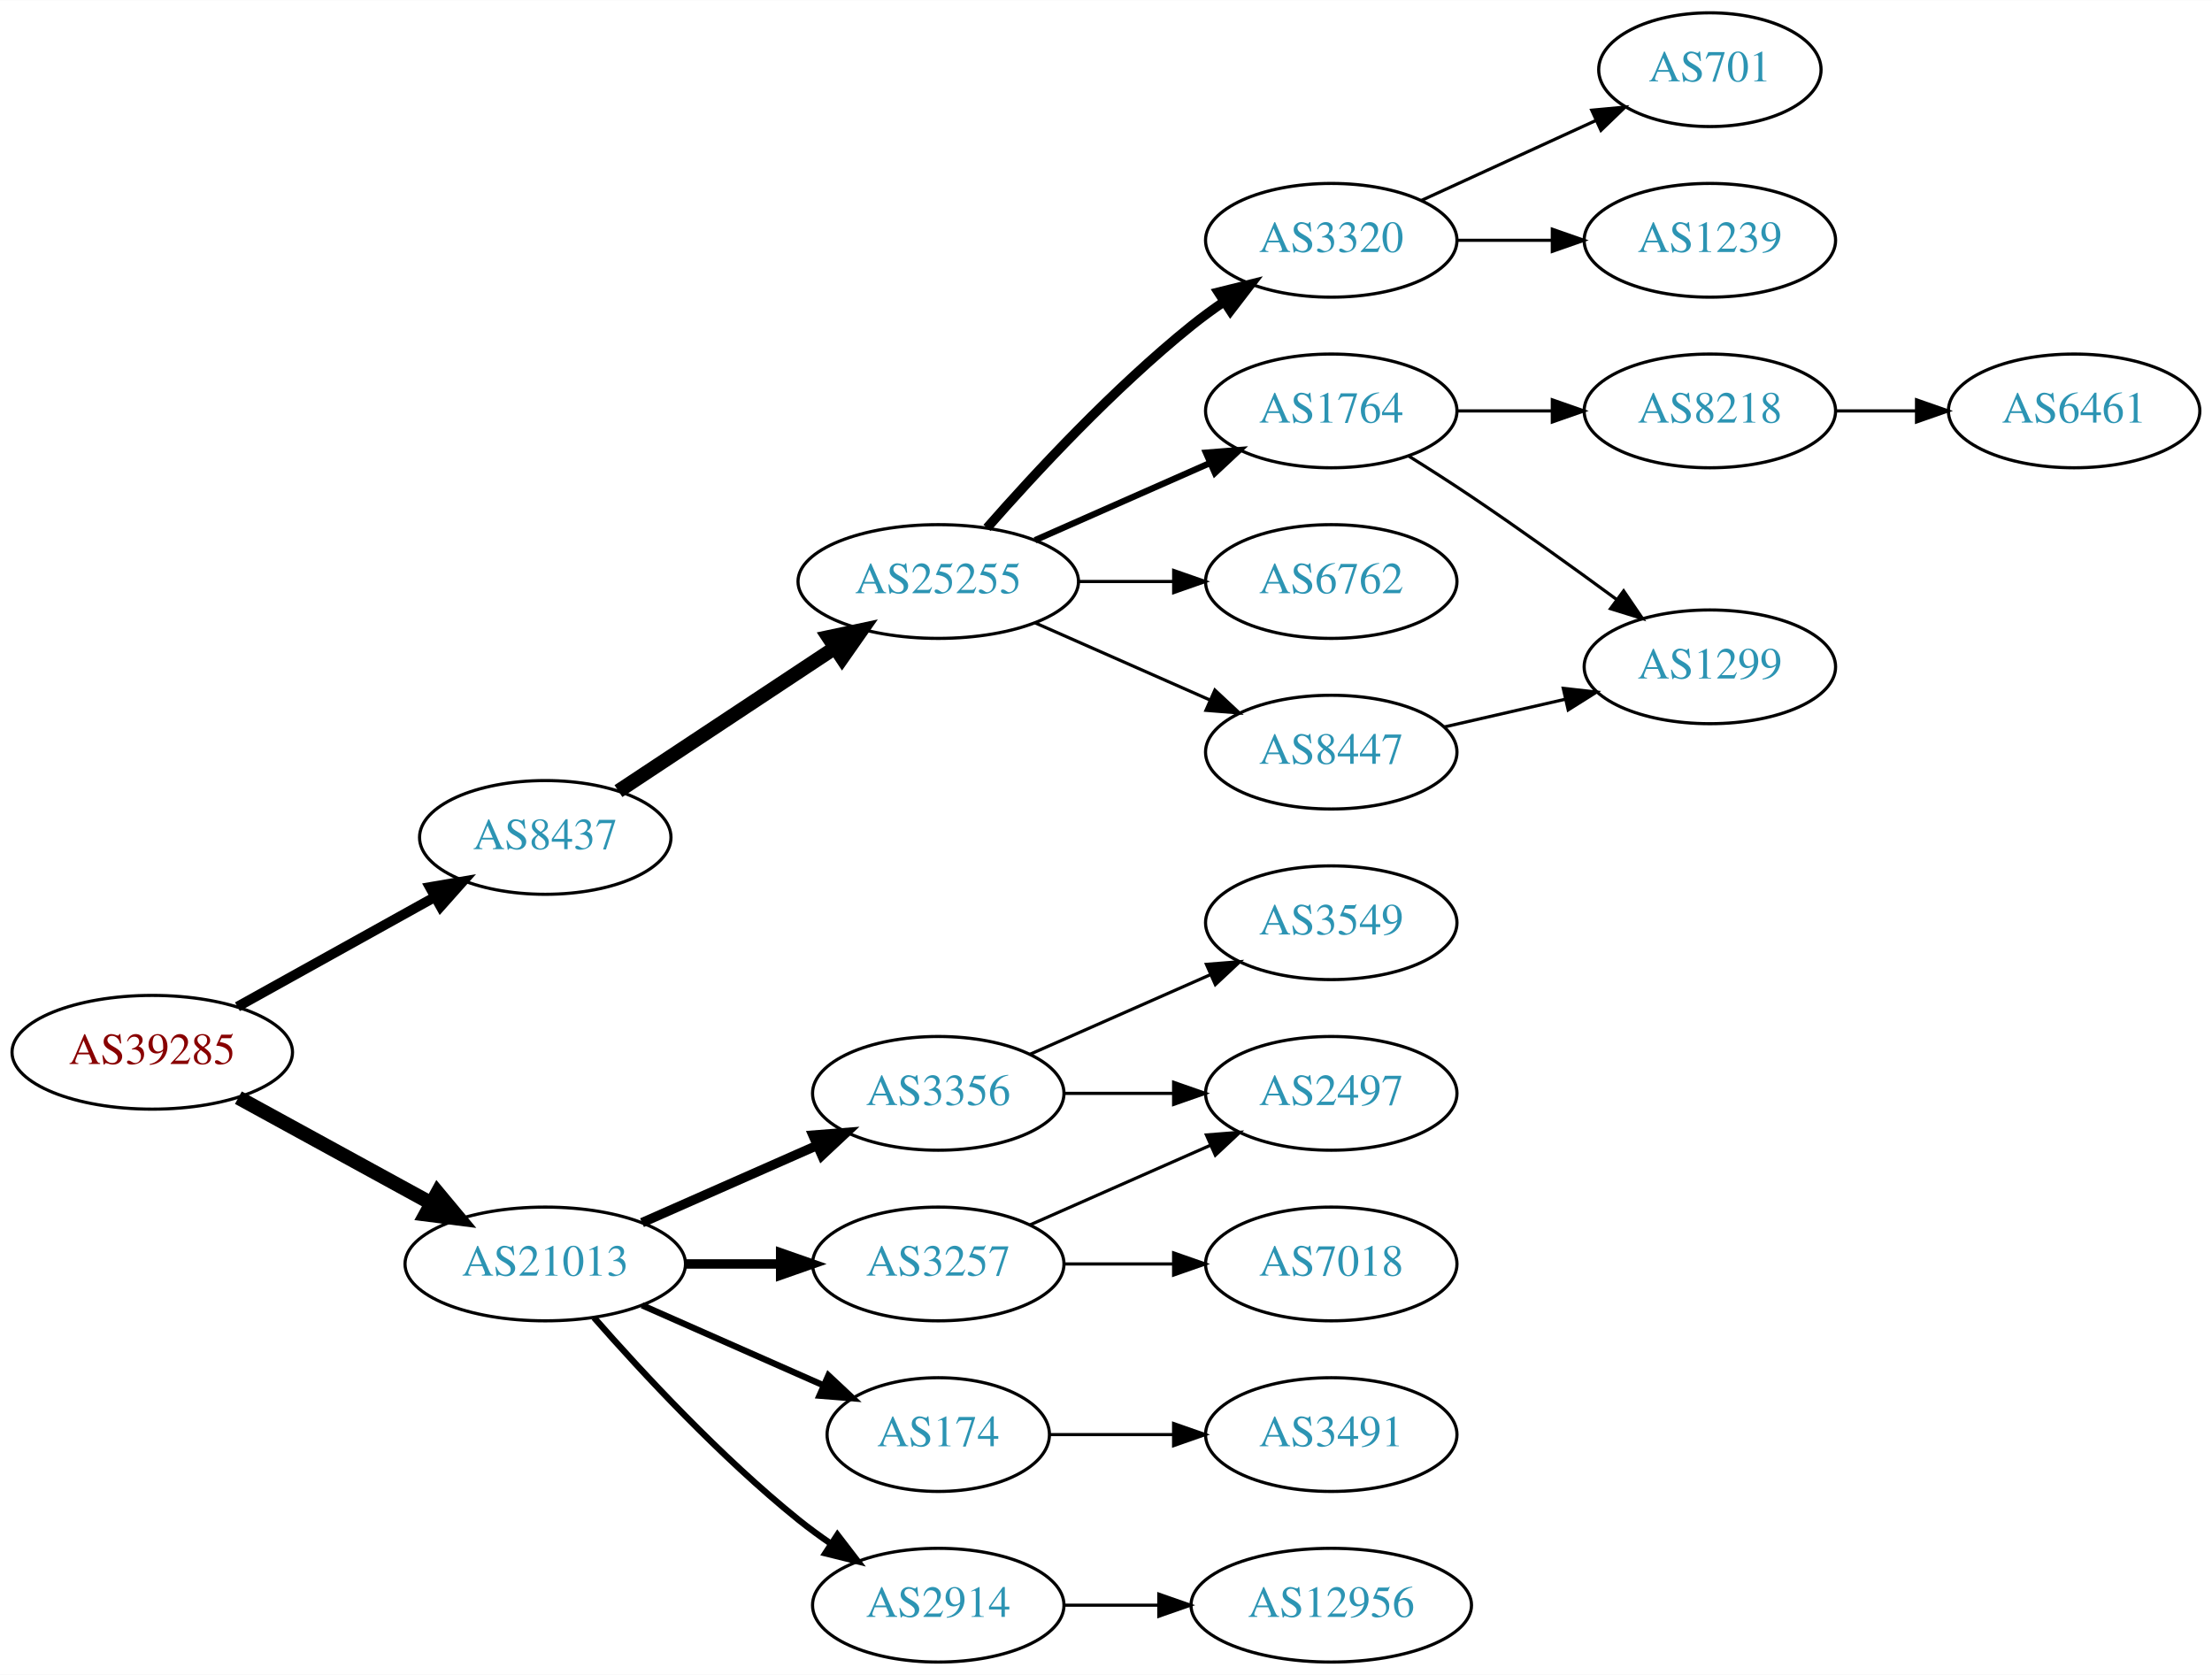
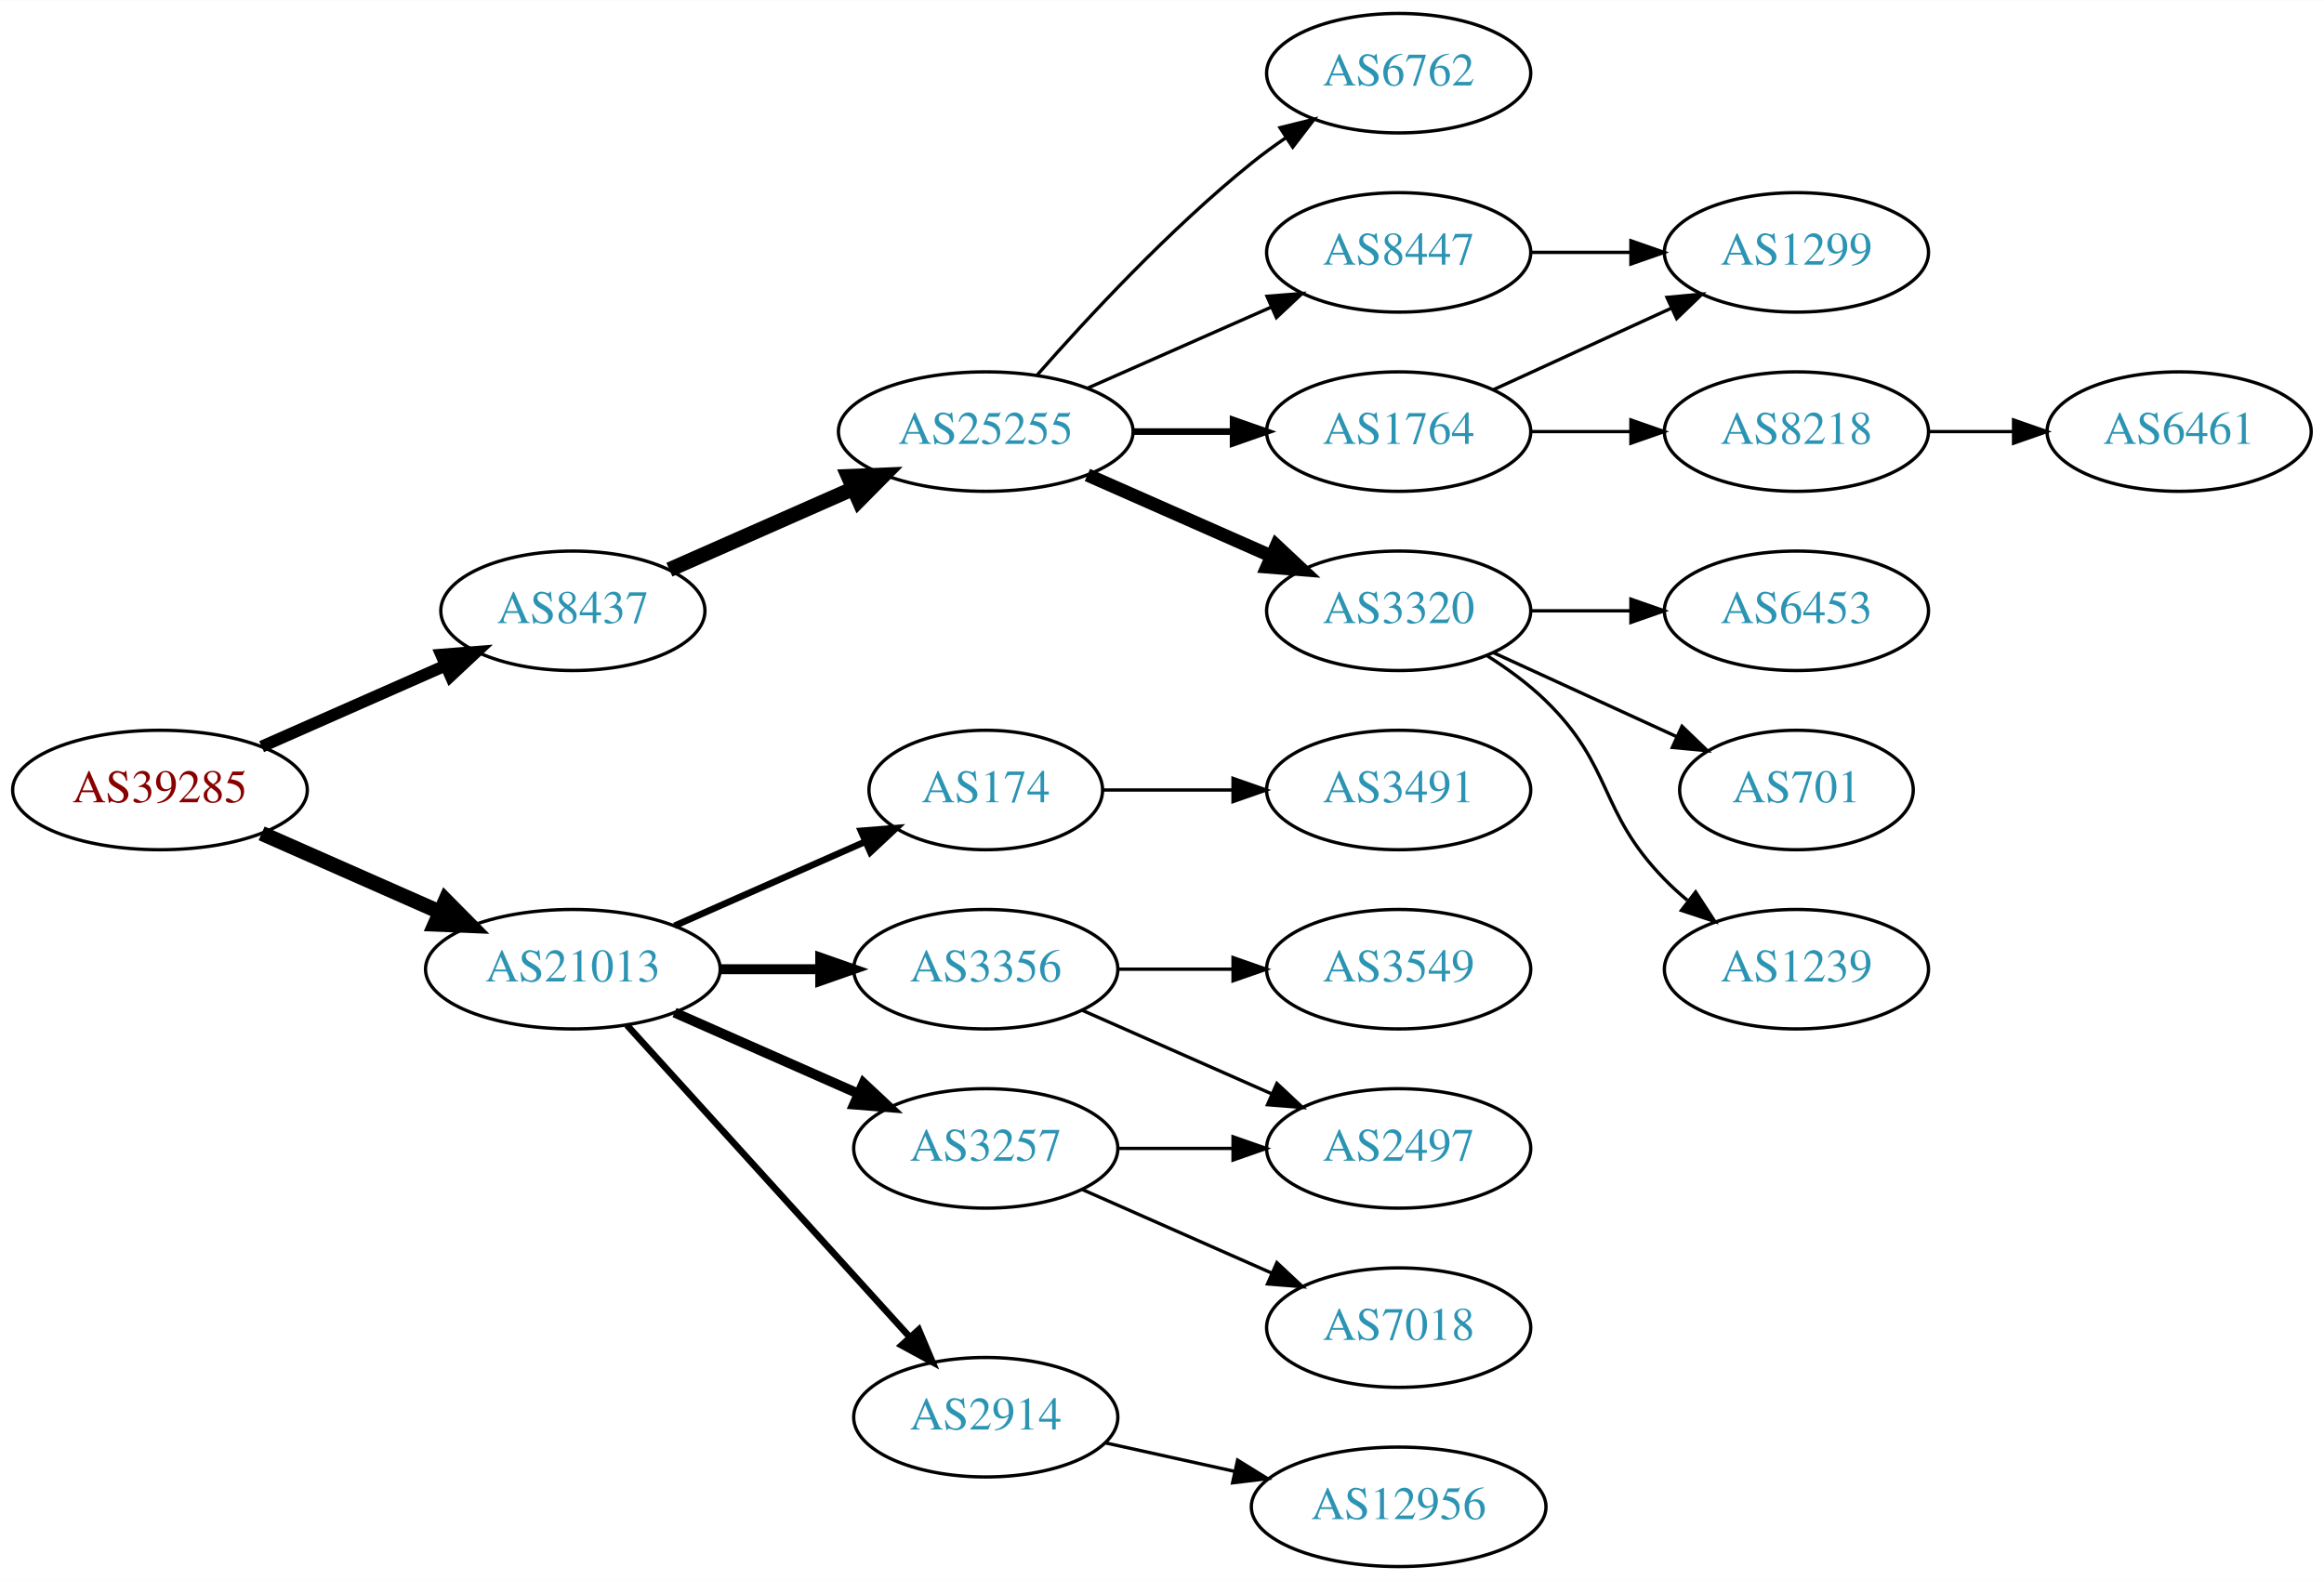
- <svg xmlns="http://www.w3.org/2000/svg" xmlns:xlink="http://www.w3.org/1999/xlink" width="700pt" height="530pt" viewBox="0.00 0.00 700.15 530.00">
-   <g id="graph0" class="graph" transform="scale(1 1) rotate(0) translate(4 526)">
-     <polygon fill="white" stroke="none" points="-4,4 -4,-526 696.155,-526 696.155,4 -4,4" />
+ <svg xmlns="http://www.w3.org/2000/svg" xmlns:xlink="http://www.w3.org/1999/xlink" width="700pt" height="476pt" viewBox="0.00 0.00 700.15 476.00">
+   <g id="graph0" class="graph" transform="scale(1 1) rotate(0) translate(4 472)">
+     <polygon fill="white" stroke="none" points="-4,4 -4,-472 696.155,-472 696.155,4 -4,4" />
    <g id="node1" class="node">
      <g id="a_node1">
        <a xlink:href="/asn/39285" xlink:title="AS39285 ~ Gartner KG [AT]">
-           <ellipse fill="#ffffff" stroke="black" cx="44.196" cy="-193" rx="44.393" ry="18" />
-           <text text-anchor="middle" x="44.196" y="-189.3" font-family="Times,serif" font-size="14.00" fill="#880000">AS39285</text>
+           <ellipse fill="#ffffff" stroke="black" cx="44.196" cy="-234" rx="44.393" ry="18" />
+           <text text-anchor="middle" x="44.196" y="-230.3" font-family="Times,serif" font-size="14.00" fill="#880000">AS39285</text>
        </a>
      </g>
    </g>
    <g id="node2" class="node">
      <g id="a_node2">
        <a xlink:href="/asn/8437" xlink:title="AS8437 ~ Hutchison Drei Austria GmbH [AT]">
-           <ellipse fill="#ffffff" stroke="black" cx="168.588" cy="-261" rx="39.794" ry="18" />
-           <text text-anchor="middle" x="168.588" y="-257.3" font-family="Times,serif" font-size="14.00" fill="#2c94b3">AS8437</text>
+           <ellipse fill="#ffffff" stroke="black" cx="168.588" cy="-288" rx="39.794" ry="18" />
+           <text text-anchor="middle" x="168.588" y="-284.3" font-family="Times,serif" font-size="14.00" fill="#2c94b3">AS8437</text>
        </a>
      </g>
    </g>
    <g id="edge1" class="edge">
-       <path fill="none" stroke="black" stroke-width="3.15" d="M71.152,-207.421C89.325,-217.518 113.788,-231.109 133.527,-242.076" />
-       <polygon fill="black" stroke="black" stroke-width="3.15" points="132.065,-245.268 142.507,-247.065 135.465,-239.149 132.065,-245.268" />
+       <path fill="none" stroke="black" stroke-width="3.6" d="M74.824,-247.072C91.418,-254.393 112.278,-263.597 130.011,-271.421" />
+       <polygon fill="black" stroke="black" stroke-width="3.6" points="128.933,-274.77 139.495,-275.605 131.758,-268.366 128.933,-274.77" />
    </g>
    <g id="node3" class="node">
      <g id="a_node3">
        <a xlink:href="/asn/21013" xlink:title="AS21013 ~ Wels, AT [AT]">
-           <ellipse fill="#ffffff" stroke="black" cx="168.588" cy="-126" rx="44.393" ry="18" />
-           <text text-anchor="middle" x="168.588" y="-122.3" font-family="Times,serif" font-size="14.00" fill="#2c94b3">AS21013</text>
+           <ellipse fill="#ffffff" stroke="black" cx="168.588" cy="-180" rx="44.393" ry="18" />
+           <text text-anchor="middle" x="168.588" y="-176.3" font-family="Times,serif" font-size="14.00" fill="#2c94b3">AS21013</text>
        </a>
      </g>
    </g>
    <g id="edge2" class="edge">
-       <path fill="none" stroke="black" stroke-width="4.5" d="M71.452,-178.627C89.279,-168.868 113.056,-155.852 132.503,-145.207" />
-       <polygon fill="black" stroke="black" stroke-width="4.5" points="134.494,-148.605 141.375,-140.349 130.713,-141.697 134.494,-148.605" />
+       <path fill="none" stroke="black" stroke-width="4.5" d="M74.824,-220.928C90.941,-213.817 111.081,-204.931 128.473,-197.258" />
+       <polygon fill="black" stroke="black" stroke-width="4.5" points="130.249,-200.778 137.809,-193.139 127.071,-193.573 130.249,-200.778" />
    </g>
    <g id="node4" class="node">
      <g id="a_node4">
        <a xlink:href="/asn/25255" xlink:title="AS25255 ~ ==&gt; TELE2 AUSTRIA &lt;== [AT]">
          <ellipse fill="#ffffff" stroke="black" cx="292.98" cy="-342" rx="44.393" ry="18" />
          <text text-anchor="middle" x="292.98" y="-338.3" font-family="Times,serif" font-size="14.00" fill="#2c94b3">AS25255</text>
        </a>
      </g>
    </g>
    <g id="edge3" class="edge">
-       <path fill="none" stroke="black" stroke-width="4.5" d="M191.753,-275.668C210.885,-288.33 238.753,-306.774 260.249,-321" />
-       <polygon fill="black" stroke="black" stroke-width="4.5" points="258.22,-324.379 268.732,-326.614 262.566,-317.812 258.22,-324.379" />
-     </g>
-     <g id="node14" class="node">
-       <g id="a_node14">
+       <path fill="none" stroke="black" stroke-width="4.5" d="M197.667,-300.389C213.984,-307.587 234.794,-316.769 252.714,-324.675" />
+       <polygon fill="black" stroke="black" stroke-width="4.5" points="251.586,-328.482 262.325,-328.916 254.765,-321.277 251.586,-328.482" />
+     </g>
+     <g id="node15" class="node">
+       <g id="a_node15">
        <a xlink:href="/asn/3356" xlink:title="AS3356 ~ Level 3 Parent, LLC [US]">
          <ellipse fill="#ffffff" stroke="black" cx="292.98" cy="-180" rx="39.794" ry="18" />
          <text text-anchor="middle" x="292.98" y="-176.3" font-family="Times,serif" font-size="14.00" fill="#2c94b3">AS3356</text>
        </a>
      </g>
    </g>
-     <g id="edge14" class="edge">
-       <path fill="none" stroke="black" stroke-width="3" d="M199.216,-139.072C215.81,-146.393 236.67,-155.597 254.403,-163.421" />
-       <polygon fill="black" stroke="black" stroke-width="3" points="253.325,-166.77 263.887,-167.605 256.151,-160.366 253.325,-166.77" />
-     </g>
-     <g id="node15" class="node">
-       <g id="a_node15">
+     <g id="edge15" class="edge">
+       <path fill="none" stroke="black" stroke-width="3" d="M213.084,-180C222.773,-180 233.11,-180 243.002,-180" />
+       <polygon fill="black" stroke="black" stroke-width="3" points="243.105,-183.5 253.105,-180 243.105,-176.5 243.105,-183.5" />
+     </g>
+     <g id="node16" class="node">
+       <g id="a_node16">
+         <a xlink:href="/asn/2914" xlink:title="AS2914 ~ NTT America, Inc. [US]">
+           <ellipse fill="#ffffff" stroke="black" cx="292.98" cy="-45" rx="39.794" ry="18" />
+           <text text-anchor="middle" x="292.98" y="-41.3" font-family="Times,serif" font-size="14.00" fill="#2c94b3">AS2914</text>
+         </a>
+       </g>
+     </g>
+     <g id="edge16" class="edge">
+       <path fill="none" stroke="black" stroke-width="2" d="M184.842,-163.175C206.305,-139.501 245.536,-96.229 270.104,-69.13" />
+       <polygon fill="black" stroke="black" stroke-width="2" points="272.795,-71.372 276.919,-61.613 267.609,-66.671 272.795,-71.372" />
+     </g>
+     <g id="node17" class="node">
+       <g id="a_node17">
        <a xlink:href="/asn/3257" xlink:title="AS3257 ~ GTT [DE]">
          <ellipse fill="#ffffff" stroke="black" cx="292.98" cy="-126" rx="39.794" ry="18" />
          <text text-anchor="middle" x="292.98" y="-122.3" font-family="Times,serif" font-size="14.00" fill="#2c94b3">AS3257</text>
        </a>
      </g>
    </g>
-     <g id="edge15" class="edge">
-       <path fill="none" stroke="black" stroke-width="3" d="M213.084,-126C222.773,-126 233.11,-126 243.002,-126" />
-       <polygon fill="black" stroke="black" stroke-width="3" points="243.105,-129.5 253.105,-126 243.105,-122.5 243.105,-129.5" />
-     </g>
-     <g id="node16" class="node">
-       <g id="a_node16">
+     <g id="edge17" class="edge">
+       <path fill="none" stroke="black" stroke-width="3" d="M199.216,-166.928C215.81,-159.607 236.67,-150.403 254.403,-142.579" />
+       <polygon fill="black" stroke="black" stroke-width="3" points="256.151,-145.634 263.887,-138.395 253.325,-139.23 256.151,-145.634" />
+     </g>
+     <g id="node18" class="node">
+       <g id="a_node18">
        <a xlink:href="/asn/174" xlink:title="AS174 ~ Cogent Communications [US]">
-           <ellipse fill="#ffffff" stroke="black" cx="292.98" cy="-72" rx="35.194" ry="18" />
-           <text text-anchor="middle" x="292.98" y="-68.3" font-family="Times,serif" font-size="14.00" fill="#2c94b3">AS174</text>
-         </a>
-       </g>
-     </g>
-     <g id="edge16" class="edge">
-       <path fill="none" stroke="black" stroke-width="2" d="M199.216,-112.928C216.487,-105.308 238.378,-95.65 256.556,-87.629" />
-       <polygon fill="black" stroke="black" stroke-width="2" points="258.213,-90.724 265.949,-83.485 255.387,-84.32 258.213,-90.724" />
-     </g>
-     <g id="node17" class="node">
-       <g id="a_node17">
-         <a xlink:href="/asn/2914" xlink:title="AS2914 ~ NTT America, Inc. [US]">
-           <ellipse fill="#ffffff" stroke="black" cx="292.98" cy="-18" rx="39.794" ry="18" />
-           <text text-anchor="middle" x="292.98" y="-14.3" font-family="Times,serif" font-size="14.00" fill="#2c94b3">AS2914</text>
-         </a>
-       </g>
-     </g>
-     <g id="edge17" class="edge">
-       <path fill="none" stroke="black" stroke-width="2" d="M184.021,-109.017C199.152,-91.772 224.116,-64.852 248.784,-45 252.04,-42.38 255.565,-39.808 259.149,-37.354" />
-       <polygon fill="black" stroke="black" stroke-width="2" points="261.068,-40.281 267.522,-31.879 257.237,-34.423 261.068,-40.281" />
+           <ellipse fill="#ffffff" stroke="black" cx="292.98" cy="-234" rx="35.194" ry="18" />
+           <text text-anchor="middle" x="292.98" y="-230.3" font-family="Times,serif" font-size="14.00" fill="#2c94b3">AS174</text>
+         </a>
+       </g>
+     </g>
+     <g id="edge18" class="edge">
+       <path fill="none" stroke="black" stroke-width="2" d="M199.216,-193.072C216.487,-200.692 238.378,-210.35 256.556,-218.371" />
+       <polygon fill="black" stroke="black" stroke-width="2" points="255.387,-221.68 265.949,-222.515 258.213,-215.276 255.387,-221.68" />
    </g>
    <g id="node5" class="node">
      <g id="a_node5">
-         <a xlink:href="/asn/3320" xlink:title="AS3320 ~ DTAG [DE]">
-           <ellipse fill="#ffffff" stroke="black" cx="417.373" cy="-450" rx="39.794" ry="18" />
-           <text text-anchor="middle" x="417.373" y="-446.3" font-family="Times,serif" font-size="14.00" fill="#2c94b3">AS3320</text>
+         <a xlink:href="/asn/1764" xlink:title="AS1764 ~ NEXTLAYER-AS [AT]">
+           <ellipse fill="#ffffff" stroke="black" cx="417.373" cy="-342" rx="39.794" ry="18" />
+           <text text-anchor="middle" x="417.373" y="-338.3" font-family="Times,serif" font-size="14.00" fill="#2c94b3">AS1764</text>
        </a>
      </g>
    </g>
    <g id="edge4" class="edge">
-       <path fill="none" stroke="black" stroke-width="3" d="M308.413,-358.983C323.544,-376.229 348.509,-403.148 373.176,-423 376.432,-425.62 379.957,-428.192 383.542,-430.646" />
-       <polygon fill="black" stroke="black" stroke-width="3" points="381.629,-433.577 391.914,-436.121 385.46,-427.719 381.629,-433.577" />
+       <path fill="none" stroke="black" stroke-width="2" d="M337.476,-342C347.165,-342 357.502,-342 367.394,-342" />
+       <polygon fill="black" stroke="black" stroke-width="2" points="367.497,-345.5 377.497,-342 367.497,-338.5 367.497,-345.5" />
    </g>
    <g id="node6" class="node">
      <g id="a_node6">
-         <a xlink:href="/asn/1764" xlink:title="AS1764 ~ NEXTLAYER-AS [AT]">
+         <a xlink:href="/asn/8447" xlink:title="AS8447 ~ A1 Telekom Austria AG [AT]">
          <ellipse fill="#ffffff" stroke="black" cx="417.373" cy="-396" rx="39.794" ry="18" />
-           <text text-anchor="middle" x="417.373" y="-392.3" font-family="Times,serif" font-size="14.00" fill="#2c94b3">AS1764</text>
+           <text text-anchor="middle" x="417.373" y="-392.3" font-family="Times,serif" font-size="14.00" fill="#2c94b3">AS8447</text>
        </a>
      </g>
    </g>
    <g id="edge5" class="edge">
-       <path fill="none" stroke="black" stroke-width="2" d="M323.608,-355.072C340.203,-362.393 361.062,-371.597 378.795,-379.421" />
-       <polygon fill="black" stroke="black" stroke-width="2" points="377.717,-382.77 388.279,-383.605 380.543,-376.366 377.717,-382.77" />
+       <path fill="none" stroke="black" d="M323.608,-355.072C340.203,-362.393 361.062,-371.597 378.795,-379.421" />
+       <polygon fill="black" stroke="black" points="377.717,-382.77 388.279,-383.605 380.543,-376.366 377.717,-382.77" />
    </g>
    <g id="node7" class="node">
      <g id="a_node7">
-         <a xlink:href="/asn/6762" xlink:title="AS6762 ~ TELECOM ITALIA SPARKLE S.p.A. [IT]">
-           <ellipse fill="#ffffff" stroke="black" cx="417.373" cy="-342" rx="39.794" ry="18" />
-           <text text-anchor="middle" x="417.373" y="-338.3" font-family="Times,serif" font-size="14.00" fill="#2c94b3">AS6762</text>
+         <a xlink:href="/asn/3320" xlink:title="AS3320 ~ DTAG [DE]">
+           <ellipse fill="#ffffff" stroke="black" cx="417.373" cy="-288" rx="39.794" ry="18" />
+           <text text-anchor="middle" x="417.373" y="-284.3" font-family="Times,serif" font-size="14.00" fill="#2c94b3">AS3320</text>
        </a>
      </g>
    </g>
    <g id="edge6" class="edge">
-       <path fill="none" stroke="black" d="M337.476,-342C347.165,-342 357.502,-342 367.394,-342" />
-       <polygon fill="black" stroke="black" points="367.497,-345.5 377.497,-342 367.497,-338.5 367.497,-345.5" />
+       <path fill="none" stroke="black" stroke-width="4" d="M323.608,-328.928C340.203,-321.607 361.062,-312.403 378.795,-304.579" />
+       <polygon fill="black" stroke="black" stroke-width="4" points="380.543,-307.634 388.279,-300.395 377.717,-301.23 380.543,-307.634" />
    </g>
    <g id="node8" class="node">
      <g id="a_node8">
-         <a xlink:href="/asn/8447" xlink:title="AS8447 ~ A1 Telekom Austria AG [AT]">
-           <ellipse fill="#ffffff" stroke="black" cx="417.373" cy="-288" rx="39.794" ry="18" />
-           <text text-anchor="middle" x="417.373" y="-284.3" font-family="Times,serif" font-size="14.00" fill="#2c94b3">AS8447</text>
+         <a xlink:href="/asn/6762" xlink:title="AS6762 ~ TELECOM ITALIA SPARKLE S.p.A. [IT]">
+           <ellipse fill="#ffffff" stroke="black" cx="417.373" cy="-450" rx="39.794" ry="18" />
+           <text text-anchor="middle" x="417.373" y="-446.3" font-family="Times,serif" font-size="14.00" fill="#2c94b3">AS6762</text>
        </a>
      </g>
    </g>
    <g id="edge7" class="edge">
-       <path fill="none" stroke="black" d="M323.608,-328.928C340.203,-321.607 361.062,-312.403 378.795,-304.579" />
-       <polygon fill="black" stroke="black" points="380.543,-307.634 388.279,-300.395 377.717,-301.23 380.543,-307.634" />
+       <path fill="none" stroke="black" d="M308.413,-358.983C323.544,-376.229 348.509,-403.148 373.176,-423 376.432,-425.62 379.957,-428.192 383.542,-430.646" />
+       <polygon fill="black" stroke="black" points="381.629,-433.577 391.914,-436.121 385.46,-427.719 381.629,-433.577" />
+     </g>
+     <g id="node9" class="node">
+       <g id="a_node9">
+         <a xlink:href="/asn/1299" xlink:title="AS1299 ~ Telia Carrier [EU]">
+           <ellipse fill="#ffffff" stroke="black" cx="537.215" cy="-396" rx="39.794" ry="18" />
+           <text text-anchor="middle" x="537.215" y="-392.3" font-family="Times,serif" font-size="14.00" fill="#2c94b3">AS1299</text>
+         </a>
+       </g>
+     </g>
+     <g id="edge8" class="edge">
+       <path fill="none" stroke="black" d="M446.001,-354.661C461.958,-361.973 482.229,-371.261 499.512,-379.181" />
+       <polygon fill="black" stroke="black" points="498.21,-382.435 508.759,-383.419 501.126,-376.071 498.21,-382.435" />
+     </g>
+     <g id="node10" class="node">
+       <g id="a_node10">
+         <a xlink:href="/asn/8218" xlink:title="AS8218 ~ legacy Neotelecoms [FR]">
+           <ellipse fill="#ffffff" stroke="black" cx="537.215" cy="-342" rx="39.794" ry="18" />
+           <text text-anchor="middle" x="537.215" y="-338.3" font-family="Times,serif" font-size="14.00" fill="#2c94b3">AS8218</text>
+         </a>
+       </g>
+     </g>
+     <g id="edge9" class="edge">
+       <path fill="none" stroke="black" d="M457.285,-342C466.839,-342 477.188,-342 487.151,-342" />
+       <polygon fill="black" stroke="black" points="487.343,-345.5 497.343,-342 487.343,-338.5 487.343,-345.5" />
+     </g>
+     <g id="edge10" class="edge">
+       <path fill="none" stroke="black" d="M457.285,-396C466.839,-396 477.188,-396 487.151,-396" />
+       <polygon fill="black" stroke="black" points="487.343,-399.5 497.343,-396 487.343,-392.5 487.343,-399.5" />
+     </g>
+     <g id="node11" class="node">
+       <g id="a_node11">
+         <a xlink:href="/asn/1239" xlink:title="AS1239 ~ Sprint [US]">
+           <ellipse fill="#ffffff" stroke="black" cx="537.215" cy="-180" rx="39.794" ry="18" />
+           <text text-anchor="middle" x="537.215" y="-176.3" font-family="Times,serif" font-size="14.00" fill="#2c94b3">AS1239</text>
+         </a>
+       </g>
+     </g>
+     <g id="edge11" class="edge">
+       <path fill="none" stroke="black" d="M443.902,-274.538C450.064,-270.638 456.366,-266.052 461.569,-261 482.262,-240.906 477.396,-227.617 497.569,-207 499.661,-204.861 501.945,-202.782 504.322,-200.79" />
+       <polygon fill="black" stroke="black" points="506.84,-203.268 512.621,-194.389 502.565,-197.725 506.84,-203.268" />
    </g>
    <g id="node12" class="node">
      <g id="a_node12">
-         <a xlink:href="/asn/701" xlink:title="AS701 ~ UUNET [US]">
-           <ellipse fill="#ffffff" stroke="black" cx="537.215" cy="-504" rx="35.194" ry="18" />
-           <text text-anchor="middle" x="537.215" y="-500.3" font-family="Times,serif" font-size="14.00" fill="#2c94b3">AS701</text>
-         </a>
-       </g>
-     </g>
-     <g id="edge11" class="edge">
-       <path fill="none" stroke="black" d="M446.001,-462.661C462.418,-470.183 483.399,-479.798 500.996,-487.861" />
-       <polygon fill="black" stroke="black" points="499.824,-491.174 510.373,-492.158 502.74,-484.811 499.824,-491.174" />
+         <a xlink:href="/asn/6453" xlink:title="AS6453 ~ TATA COMMUNICATIONS (AMERICA) INC [US]">
+           <ellipse fill="#ffffff" stroke="black" cx="537.215" cy="-288" rx="39.794" ry="18" />
+           <text text-anchor="middle" x="537.215" y="-284.3" font-family="Times,serif" font-size="14.00" fill="#2c94b3">AS6453</text>
+         </a>
+       </g>
+     </g>
+     <g id="edge12" class="edge">
+       <path fill="none" stroke="black" d="M457.285,-288C466.839,-288 477.188,-288 487.151,-288" />
+       <polygon fill="black" stroke="black" points="487.343,-291.5 497.343,-288 487.343,-284.5 487.343,-291.5" />
    </g>
    <g id="node13" class="node">
      <g id="a_node13">
-         <a xlink:href="/asn/1239" xlink:title="AS1239 ~ Sprint [US]">
-           <ellipse fill="#ffffff" stroke="black" cx="537.215" cy="-450" rx="39.794" ry="18" />
-           <text text-anchor="middle" x="537.215" y="-446.3" font-family="Times,serif" font-size="14.00" fill="#2c94b3">AS1239</text>
-         </a>
-       </g>
-     </g>
-     <g id="edge12" class="edge">
-       <path fill="none" stroke="black" d="M457.285,-450C466.839,-450 477.188,-450 487.151,-450" />
-       <polygon fill="black" stroke="black" points="487.343,-453.5 497.343,-450 487.343,-446.5 487.343,-453.5" />
-     </g>
-     <g id="node9" class="node">
-       <g id="a_node9">
-         <a xlink:href="/asn/8218" xlink:title="AS8218 ~ legacy Neotelecoms [FR]">
-           <ellipse fill="#ffffff" stroke="black" cx="537.215" cy="-396" rx="39.794" ry="18" />
-           <text text-anchor="middle" x="537.215" y="-392.3" font-family="Times,serif" font-size="14.00" fill="#2c94b3">AS8218</text>
-         </a>
-       </g>
-     </g>
-     <g id="edge8" class="edge">
-       <path fill="none" stroke="black" d="M457.285,-396C466.839,-396 477.188,-396 487.151,-396" />
-       <polygon fill="black" stroke="black" points="487.343,-399.5 497.343,-396 487.343,-392.5 487.343,-399.5" />
-     </g>
-     <g id="node10" class="node">
-       <g id="a_node10">
-         <a xlink:href="/asn/1299" xlink:title="AS1299 ~ Telia Carrier [EU]">
-           <ellipse fill="#ffffff" stroke="black" cx="537.215" cy="-315" rx="39.794" ry="18" />
-           <text text-anchor="middle" x="537.215" y="-311.3" font-family="Times,serif" font-size="14.00" fill="#2c94b3">AS1299</text>
-         </a>
-       </g>
-     </g>
-     <g id="edge9" class="edge">
-       <path fill="none" stroke="black" d="M441.872,-381.712C448.314,-377.688 455.259,-373.247 461.569,-369 477.062,-358.571 493.952,-346.421 507.74,-336.291" />
-       <polygon fill="black" stroke="black" points="509.919,-339.033 515.885,-330.277 505.761,-333.401 509.919,-339.033" />
+         <a xlink:href="/asn/701" xlink:title="AS701 ~ UUNET [US]">
+           <ellipse fill="#ffffff" stroke="black" cx="537.215" cy="-234" rx="35.194" ry="18" />
+           <text text-anchor="middle" x="537.215" y="-230.3" font-family="Times,serif" font-size="14.00" fill="#2c94b3">AS701</text>
+         </a>
+       </g>
    </g>
    <g id="edge13" class="edge">
-       <path fill="none" stroke="black" d="M453.092,-295.955C465.092,-298.704 478.713,-301.825 491.405,-304.733" />
-       <polygon fill="black" stroke="black" points="490.808,-308.187 501.337,-307.009 492.371,-301.364 490.808,-308.187" />
-     </g>
-     <g id="node11" class="node">
-       <g id="a_node11">
+       <path fill="none" stroke="black" d="M446.001,-275.339C462.418,-267.817 483.399,-258.202 500.996,-250.139" />
+       <polygon fill="black" stroke="black" points="502.74,-253.189 510.373,-245.842 499.824,-246.826 502.74,-253.189" />
+     </g>
+     <g id="node14" class="node">
+       <g id="a_node14">
        <a xlink:href="/asn/6461" xlink:title="AS6461 ~ Zayo Bandwidth [US]">
-           <ellipse fill="#ffffff" stroke="black" cx="652.508" cy="-396" rx="39.794" ry="18" />
-           <text text-anchor="middle" x="652.508" y="-392.3" font-family="Times,serif" font-size="14.00" fill="#2c94b3">AS6461</text>
-         </a>
-       </g>
-     </g>
-     <g id="edge10" class="edge">
-       <path fill="none" stroke="black" d="M576.887,-396C585.09,-396 593.854,-396 602.386,-396" />
-       <polygon fill="black" stroke="black" points="602.626,-399.5 612.626,-396 602.626,-392.5 602.626,-399.5" />
-     </g>
-     <g id="node18" class="node">
-       <g id="a_node18">
+           <ellipse fill="#ffffff" stroke="black" cx="652.508" cy="-342" rx="39.794" ry="18" />
+           <text text-anchor="middle" x="652.508" y="-338.3" font-family="Times,serif" font-size="14.00" fill="#2c94b3">AS6461</text>
+         </a>
+       </g>
+     </g>
+     <g id="edge14" class="edge">
+       <path fill="none" stroke="black" d="M576.887,-342C585.09,-342 593.854,-342 602.386,-342" />
+       <polygon fill="black" stroke="black" points="602.626,-345.5 612.626,-342 602.626,-338.5 602.626,-345.5" />
+     </g>
+     <g id="node20" class="node">
+       <g id="a_node20">
+         <a xlink:href="/asn/2497" xlink:title="AS2497 ~ Internet Initiative Japan Inc. [JP]">
+           <ellipse fill="#ffffff" stroke="black" cx="417.373" cy="-126" rx="39.794" ry="18" />
+           <text text-anchor="middle" x="417.373" y="-122.3" font-family="Times,serif" font-size="14.00" fill="#2c94b3">AS2497</text>
+         </a>
+       </g>
+     </g>
+     <g id="edge21" class="edge">
+       <path fill="none" stroke="black" d="M322.06,-167.611C339.008,-160.134 360.805,-150.517 379.174,-142.412" />
+       <polygon fill="black" stroke="black" points="380.688,-145.57 388.424,-138.331 377.862,-139.166 380.688,-145.57" />
+     </g>
+     <g id="node21" class="node">
+       <g id="a_node21">
        <a xlink:href="/asn/3549" xlink:title="AS3549 ~ Level 3 Parent, LLC [US]">
-           <ellipse fill="#ffffff" stroke="black" cx="417.373" cy="-234" rx="39.794" ry="18" />
-           <text text-anchor="middle" x="417.373" y="-230.3" font-family="Times,serif" font-size="14.00" fill="#2c94b3">AS3549</text>
-         </a>
-       </g>
-     </g>
-     <g id="edge18" class="edge">
-       <path fill="none" stroke="black" d="M322.06,-192.389C339.008,-199.866 360.805,-209.483 379.174,-217.588" />
-       <polygon fill="black" stroke="black" points="377.862,-220.834 388.424,-221.669 380.688,-214.43 377.862,-220.834" />
-     </g>
-     <g id="node19" class="node">
-       <g id="a_node19">
-         <a xlink:href="/asn/2497" xlink:title="AS2497 ~ Internet Initiative Japan Inc. [JP]">
          <ellipse fill="#ffffff" stroke="black" cx="417.373" cy="-180" rx="39.794" ry="18" />
-           <text text-anchor="middle" x="417.373" y="-176.3" font-family="Times,serif" font-size="14.00" fill="#2c94b3">AS2497</text>
-         </a>
-       </g>
-     </g>
-     <g id="edge19" class="edge">
+           <text text-anchor="middle" x="417.373" y="-176.3" font-family="Times,serif" font-size="14.00" fill="#2c94b3">AS3549</text>
+         </a>
+       </g>
+     </g>
+     <g id="edge22" class="edge">
      <path fill="none" stroke="black" d="M332.706,-180C343.644,-180 355.695,-180 367.161,-180" />
      <polygon fill="black" stroke="black" points="367.479,-183.5 377.479,-180 367.479,-176.5 367.479,-183.5" />
    </g>
-     <g id="edge20" class="edge">
-       <path fill="none" stroke="black" d="M322.06,-138.389C339.008,-145.866 360.805,-155.483 379.174,-163.588" />
-       <polygon fill="black" stroke="black" points="377.862,-166.834 388.424,-167.669 380.688,-160.43 377.862,-166.834" />
-     </g>
-     <g id="node20" class="node">
-       <g id="a_node20">
-         <a xlink:href="/asn/7018" xlink:title="AS7018 ~ AT&amp;T Services, Inc. [US]">
-           <ellipse fill="#ffffff" stroke="black" cx="417.373" cy="-126" rx="39.794" ry="18" />
-           <text text-anchor="middle" x="417.373" y="-122.3" font-family="Times,serif" font-size="14.00" fill="#2c94b3">AS7018</text>
-         </a>
-       </g>
-     </g>
-     <g id="edge21" class="edge">
-       <path fill="none" stroke="black" d="M332.706,-126C343.644,-126 355.695,-126 367.161,-126" />
-       <polygon fill="black" stroke="black" points="367.479,-129.5 377.479,-126 367.479,-122.5 367.479,-129.5" />
-     </g>
-     <g id="node21" class="node">
-       <g id="a_node21">
-         <a xlink:href="/asn/3491" xlink:title="AS3491 ~ PCCW Global, Inc. [US]">
-           <ellipse fill="#ffffff" stroke="black" cx="417.373" cy="-72" rx="39.794" ry="18" />
-           <text text-anchor="middle" x="417.373" y="-68.3" font-family="Times,serif" font-size="14.00" fill="#2c94b3">AS3491</text>
-         </a>
-       </g>
-     </g>
-     <g id="edge22" class="edge">
-       <path fill="none" stroke="black" d="M328.399,-72C340.45,-72 354.226,-72 367.244,-72" />
-       <polygon fill="black" stroke="black" points="367.474,-75.5 377.473,-72 367.473,-68.5 367.474,-75.5" />
-     </g>
-     <g id="node22" class="node">
-       <g id="a_node22">
+     <g id="node23" class="node">
+       <g id="a_node23">
        <a xlink:href="/asn/12956" xlink:title="AS12956 ~ TELXIUS [ES]">
          <ellipse fill="#ffffff" stroke="black" cx="417.373" cy="-18" rx="44.393" ry="18" />
          <text text-anchor="middle" x="417.373" y="-14.3" font-family="Times,serif" font-size="14.00" fill="#2c94b3">AS12956</text>
        </a>
      </g>
    </g>
+     <g id="edge24" class="edge">
+       <path fill="none" stroke="black" d="M329.053,-37.263C341.092,-34.607 354.792,-31.585 367.713,-28.734" />
+       <polygon fill="black" stroke="black" points="368.851,-32.068 377.862,-26.495 367.343,-25.232 368.851,-32.068" />
+     </g>
+     <g id="node19" class="node">
+       <g id="a_node19">
+         <a xlink:href="/asn/7018" xlink:title="AS7018 ~ AT&amp;T Services, Inc. [US]">
+           <ellipse fill="#ffffff" stroke="black" cx="417.373" cy="-72" rx="39.794" ry="18" />
+           <text text-anchor="middle" x="417.373" y="-68.3" font-family="Times,serif" font-size="14.00" fill="#2c94b3">AS7018</text>
+         </a>
+       </g>
+     </g>
+     <g id="edge19" class="edge">
+       <path fill="none" stroke="black" d="M322.06,-113.611C339.008,-106.134 360.805,-96.517 379.174,-88.412" />
+       <polygon fill="black" stroke="black" points="380.688,-91.57 388.424,-84.331 377.862,-85.165 380.688,-91.57" />
+     </g>
+     <g id="edge20" class="edge">
+       <path fill="none" stroke="black" d="M332.706,-126C343.644,-126 355.695,-126 367.161,-126" />
+       <polygon fill="black" stroke="black" points="367.479,-129.5 377.479,-126 367.479,-122.5 367.479,-129.5" />
+     </g>
+     <g id="node22" class="node">
+       <g id="a_node22">
+         <a xlink:href="/asn/3491" xlink:title="AS3491 ~ PCCW Global, Inc. [US]">
+           <ellipse fill="#ffffff" stroke="black" cx="417.373" cy="-234" rx="39.794" ry="18" />
+           <text text-anchor="middle" x="417.373" y="-230.3" font-family="Times,serif" font-size="14.00" fill="#2c94b3">AS3491</text>
+         </a>
+       </g>
+     </g>
    <g id="edge23" class="edge">
-       <path fill="none" stroke="black" d="M332.706,-18C342.166,-18 352.458,-18 362.484,-18" />
-       <polygon fill="black" stroke="black" points="362.791,-21.5 372.791,-18 362.791,-14.5 362.791,-21.5" />
+       <path fill="none" stroke="black" d="M328.399,-234C340.45,-234 354.226,-234 367.244,-234" />
+       <polygon fill="black" stroke="black" points="367.474,-237.5 377.473,-234 367.473,-230.5 367.474,-237.5" />
    </g>
  </g>
</svg>
